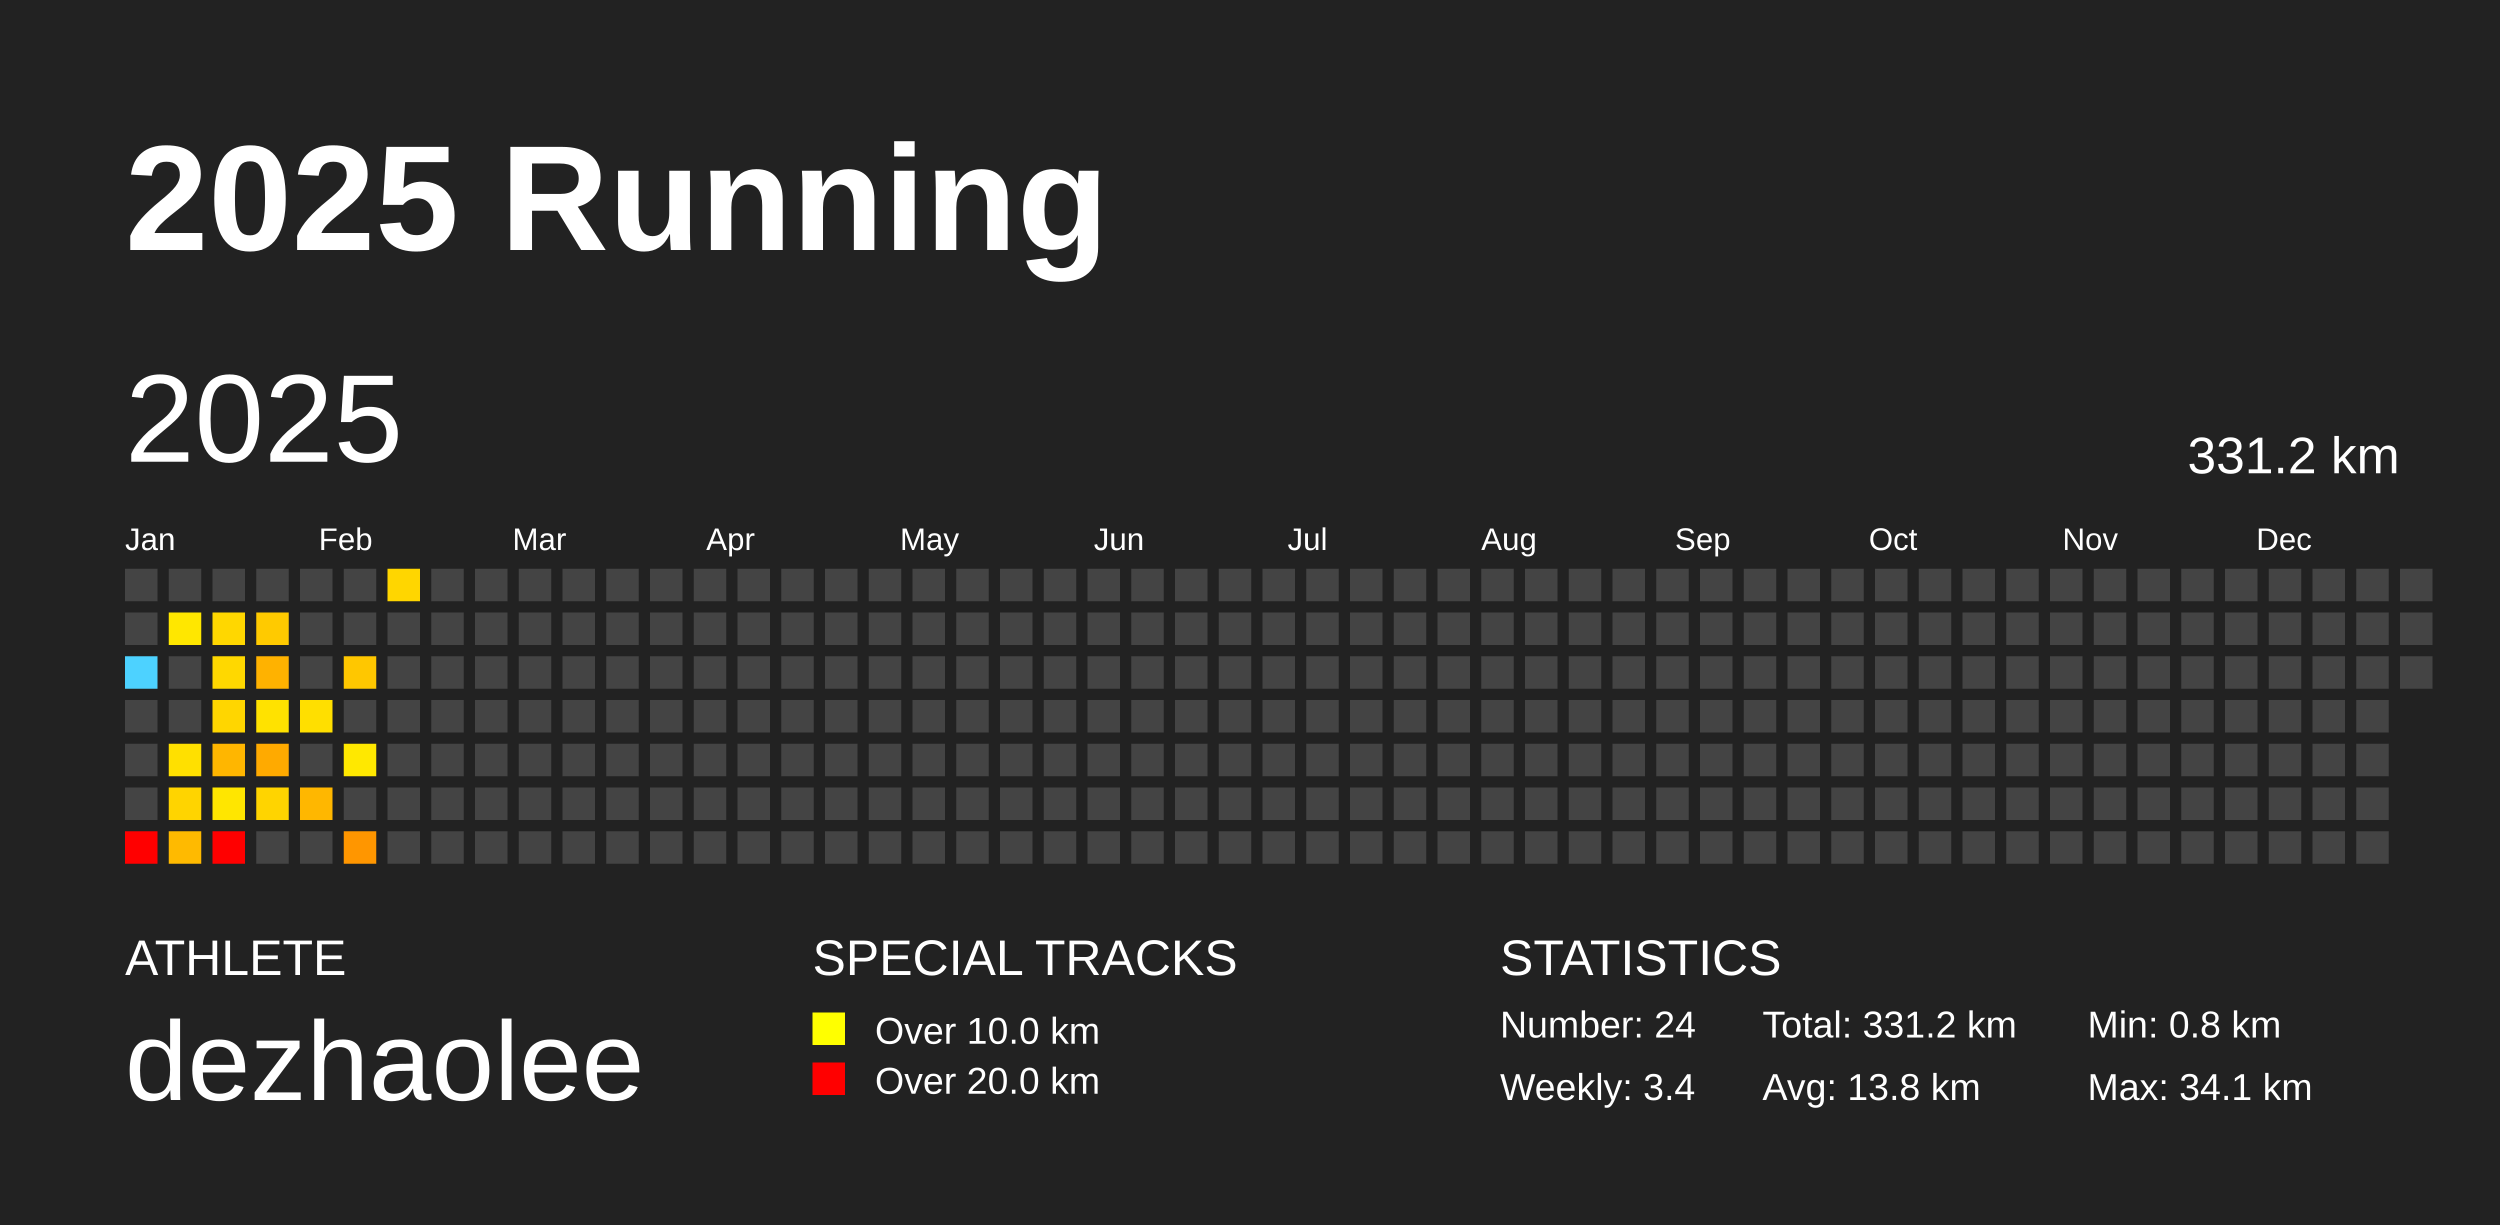
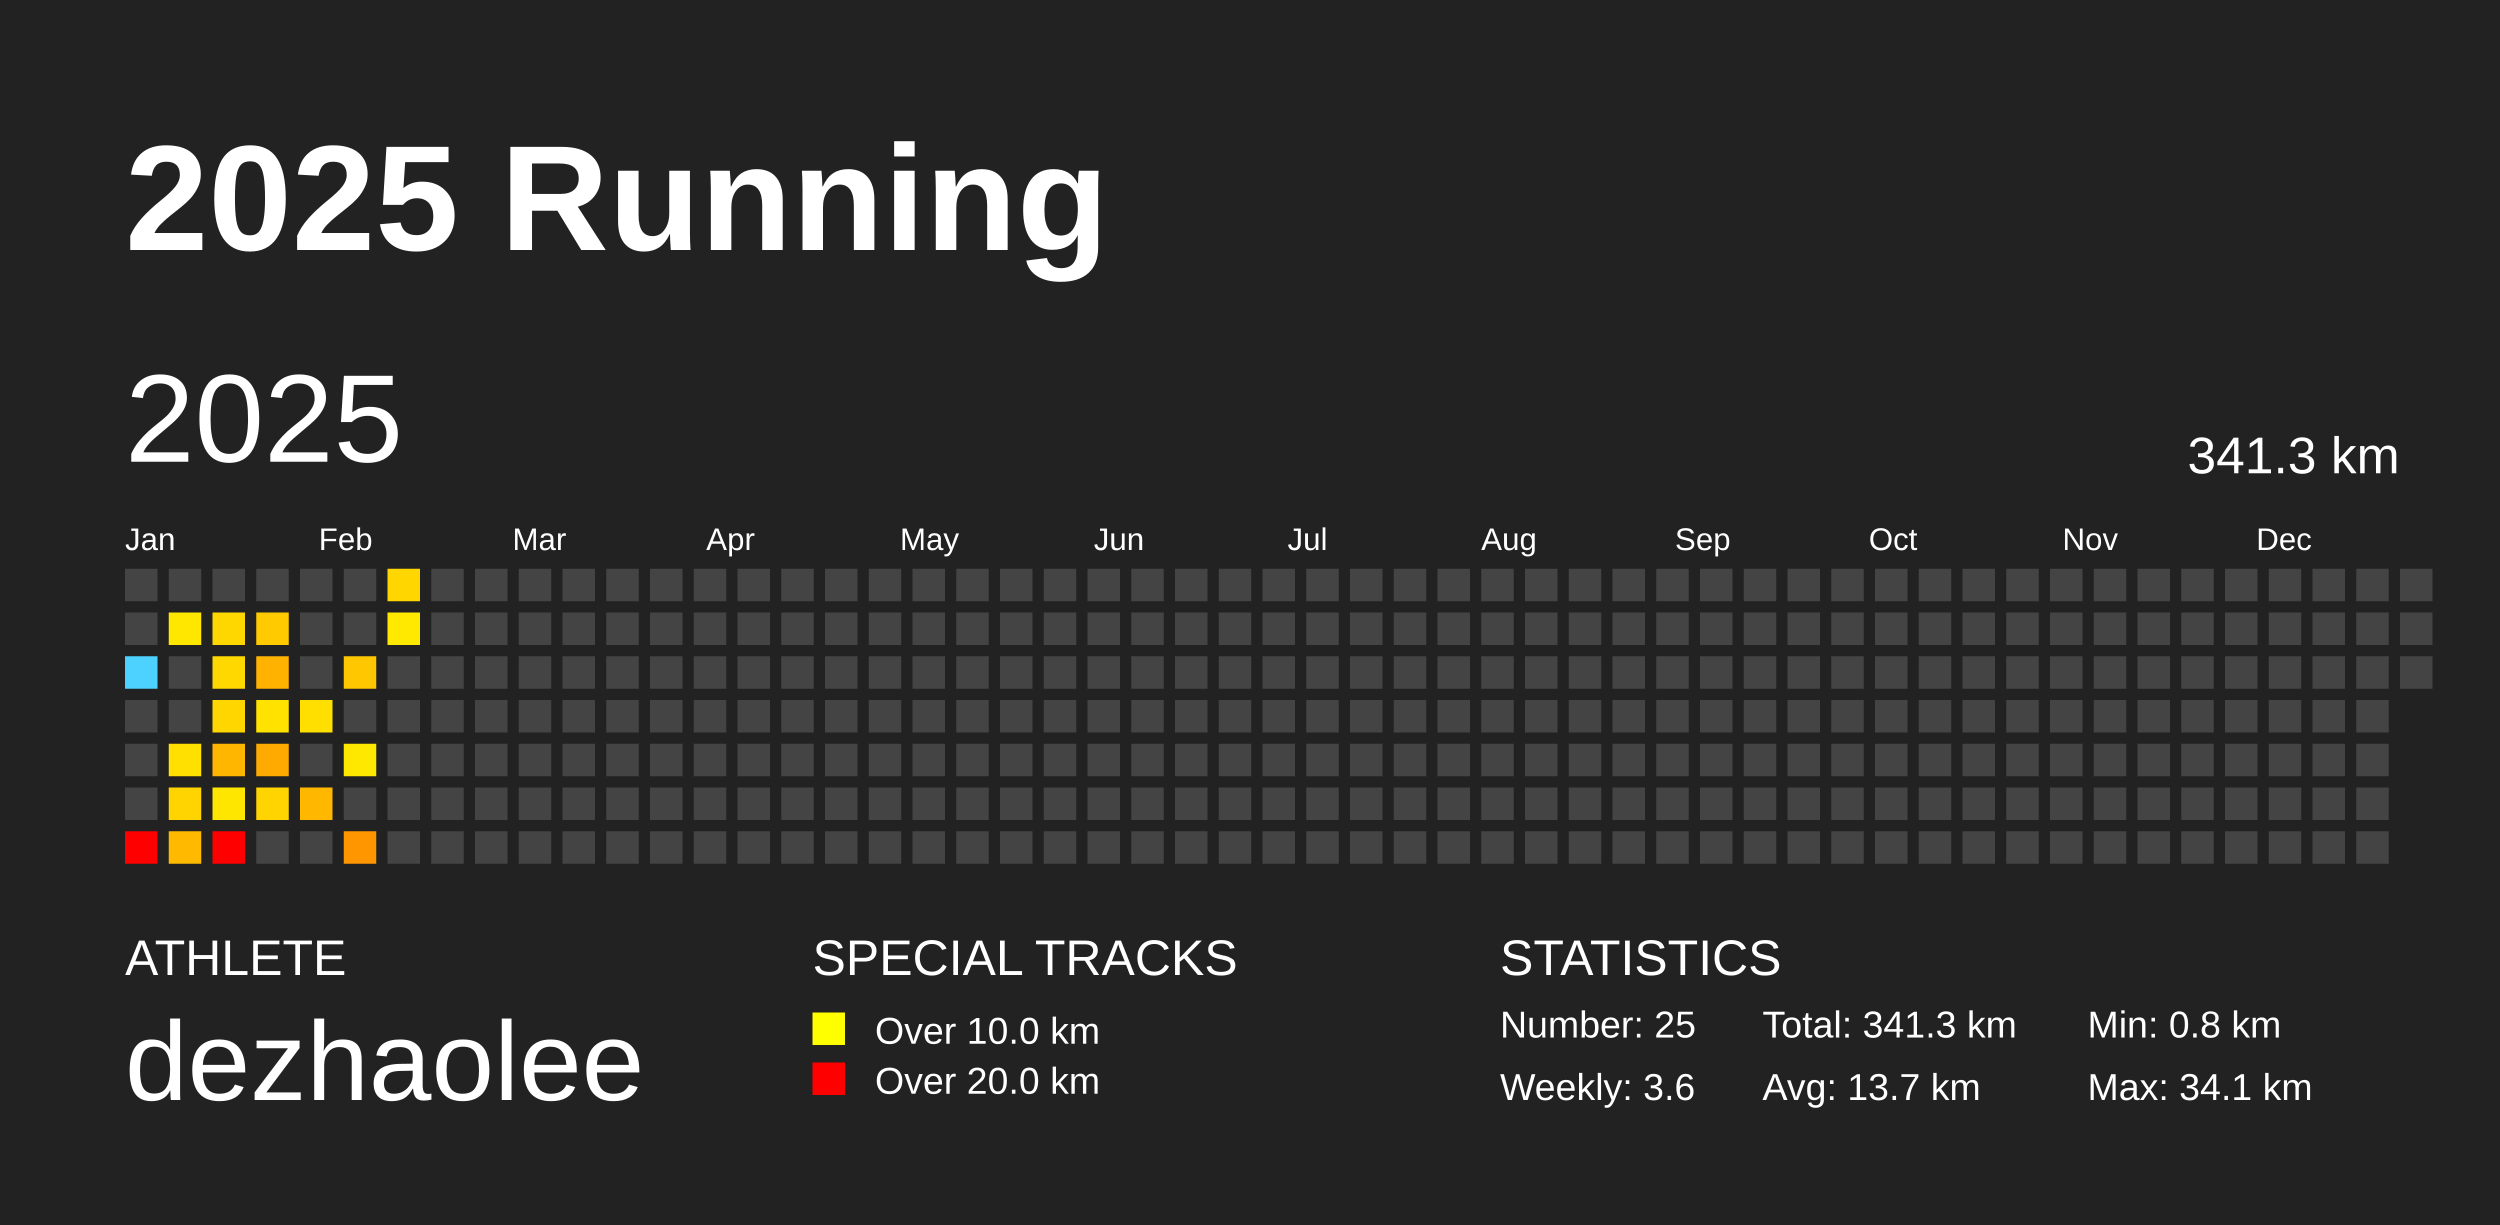
<svg xmlns="http://www.w3.org/2000/svg" baseProfile="full" height="98mm" version="1.1" viewBox="0,0,200,98" width="200mm">
  <defs />
  <rect fill="#222222" height="98" width="200" x="0" y="0" />
  <text fill="#FFFFFF" style="font-size:12px; font-family:Arial; font-weight:bold;" x="10" y="20">2025 Running</text>
  <text fill="#FFFFFF" style="font-size:4px; font-family:Arial" x="10" y="78">ATHLETE</text>
  <text fill="#FFFFFF" style="font-size:9px; font-family:Arial" x="10" y="88">dezhaolee</text>
  <text fill="#FFFFFF" style="font-size:4px; font-family:Arial" x="65" y="78">SPECIAL TRACKS</text>
  <rect fill="yellow" height="2.6" width="2.6" x="65" y="81" />
  <text fill="#FFFFFF" style="font-size:3px; font-family:Arial" x="70" y="83.5">Over 10.0 km</text>
  <rect fill="red" height="2.6" width="2.6" x="65" y="85" />
  <text fill="#FFFFFF" style="font-size:3px; font-family:Arial" x="70" y="87.5">Over 20.0 km</text>
  <text fill="#FFFFFF" style="font-size:4px; font-family:Arial" x="120" y="78">STATISTICS</text>
-   <text fill="#FFFFFF" style="font-size:3px; font-family:Arial" x="120" y="83">Number: 24</text>
-   <text fill="#FFFFFF" style="font-size:3px; font-family:Arial" x="120" y="88">Weekly: 3.4</text>
-   <text fill="#FFFFFF" style="font-size:3px; font-family:Arial" x="141" y="83">Total: 331.2 km</text>
-   <text fill="#FFFFFF" style="font-size:3px; font-family:Arial" x="141" y="88">Avg: 13.8 km</text>
+   <text fill="#FFFFFF" style="font-size:3px; font-family:Arial" x="120" y="83">Number: 25</text>
+   <text fill="#FFFFFF" style="font-size:3px; font-family:Arial" x="120" y="88">Weekly: 3.6</text>
+   <text fill="#FFFFFF" style="font-size:3px; font-family:Arial" x="141" y="83">Total: 341.3 km</text>
+   <text fill="#FFFFFF" style="font-size:3px; font-family:Arial" x="141" y="88">Avg: 13.7 km</text>
  <text fill="#FFFFFF" style="font-size:3px; font-family:Arial" x="167" y="83">Min: 0.8 km</text>
  <text fill="#FFFFFF" style="font-size:3px; font-family:Arial" x="167" y="88">Max: 34.1 km</text>
  <text dominant-baseline="hanging" fill="#FFFFFF" style="font-size:10.0px; font-family:Arial;" x="10" y="30">2025</text>
-   <text dominant-baseline="hanging" fill="#FFFFFF" style="font-size:4.125px; font-family:Arial;" x="175" y="35">331.2 km</text>
+   <text dominant-baseline="hanging" fill="#FFFFFF" style="font-size:4.125px; font-family:Arial;" x="175" y="35">341.3 km</text>
  <text fill="#FFFFFF" style="font-size:2.5px; font-family:Arial" x="10.0" y="44">Jan</text>
  <text fill="#FFFFFF" style="font-size:2.5px; font-family:Arial" x="25.5" y="44">Feb</text>
  <text fill="#FFFFFF" style="font-size:2.5px; font-family:Arial" x="41.0" y="44">Mar</text>
  <text fill="#FFFFFF" style="font-size:2.5px; font-family:Arial" x="56.5" y="44">Apr</text>
  <text fill="#FFFFFF" style="font-size:2.5px; font-family:Arial" x="72.0" y="44">May</text>
  <text fill="#FFFFFF" style="font-size:2.5px; font-family:Arial" x="87.5" y="44">Jun</text>
  <text fill="#FFFFFF" style="font-size:2.5px; font-family:Arial" x="103.0" y="44">Jul</text>
  <text fill="#FFFFFF" style="font-size:2.5px; font-family:Arial" x="118.5" y="44">Aug</text>
  <text fill="#FFFFFF" style="font-size:2.5px; font-family:Arial" x="134.0" y="44">Sep</text>
  <text fill="#FFFFFF" style="font-size:2.5px; font-family:Arial" x="149.5" y="44">Oct</text>
  <text fill="#FFFFFF" style="font-size:2.5px; font-family:Arial" x="165.0" y="44">Nov</text>
  <text fill="#FFFFFF" style="font-size:2.5px; font-family:Arial" x="180.5" y="44">Dec</text>
  <rect fill="#444444" height="2.6" width="2.6" x="10.0" y="45.5" />
  <rect fill="#444444" height="2.6" width="2.6" x="10.0" y="49.0" />
  <rect fill="#4dd2ff" height="2.6" width="2.6" x="10.0" y="52.5" />
  <rect fill="#444444" height="2.6" width="2.6" x="10.0" y="56.0" />
  <rect fill="#444444" height="2.6" width="2.6" x="10.0" y="59.5" />
  <rect fill="#444444" height="2.6" width="2.6" x="10.0" y="63.0" />
  <rect fill="red" height="2.6" width="2.6" x="10.0" y="66.5" />
  <rect fill="#444444" height="2.6" width="2.6" x="13.5" y="45.5" />
  <rect fill="#ffe700" height="2.6" width="2.6" x="13.5" y="49.0" />
  <rect fill="#444444" height="2.6" width="2.6" x="13.5" y="52.5" />
  <rect fill="#444444" height="2.6" width="2.6" x="13.5" y="56.0" />
  <rect fill="#ffe000" height="2.6" width="2.6" x="13.5" y="59.5" />
  <rect fill="#ffd400" height="2.6" width="2.6" x="13.5" y="63.0" />
  <rect fill="#ffba00" height="2.6" width="2.6" x="13.5" y="66.5" />
  <rect fill="#444444" height="2.6" width="2.6" x="17.0" y="45.5" />
  <rect fill="#ffd700" height="2.6" width="2.6" x="17.0" y="49.0" />
  <rect fill="#ffd800" height="2.6" width="2.6" x="17.0" y="52.5" />
  <rect fill="#ffd600" height="2.6" width="2.6" x="17.0" y="56.0" />
  <rect fill="#ffb600" height="2.6" width="2.6" x="17.0" y="59.5" />
  <rect fill="#ffe600" height="2.6" width="2.6" x="17.0" y="63.0" />
  <rect fill="red" height="2.6" width="2.6" x="17.0" y="66.5" />
  <rect fill="#444444" height="2.6" width="2.6" x="20.5" y="45.5" />
  <rect fill="#ffca00" height="2.6" width="2.6" x="20.5" y="49.0" />
  <rect fill="#ffb200" height="2.6" width="2.6" x="20.5" y="52.5" />
  <rect fill="#ffe200" height="2.6" width="2.6" x="20.5" y="56.0" />
  <rect fill="#ffaa00" height="2.6" width="2.6" x="20.5" y="59.5" />
  <rect fill="#ffd400" height="2.6" width="2.6" x="20.5" y="63.0" />
  <rect fill="#444444" height="2.6" width="2.6" x="20.5" y="66.5" />
  <rect fill="#444444" height="2.6" width="2.6" x="24.0" y="45.5" />
  <rect fill="#444444" height="2.6" width="2.6" x="24.0" y="49.0" />
  <rect fill="#444444" height="2.6" width="2.6" x="24.0" y="52.5" />
  <rect fill="#ffdf00" height="2.6" width="2.6" x="24.0" y="56.0" />
  <rect fill="#444444" height="2.6" width="2.6" x="24.0" y="59.5" />
  <rect fill="#ffb700" height="2.6" width="2.6" x="24.0" y="63.0" />
  <rect fill="#444444" height="2.6" width="2.6" x="24.0" y="66.5" />
  <rect fill="#444444" height="2.6" width="2.6" x="27.5" y="45.5" />
  <rect fill="#444444" height="2.6" width="2.6" x="27.5" y="49.0" />
  <rect fill="#ffc700" height="2.6" width="2.6" x="27.5" y="52.5" />
  <rect fill="#444444" height="2.6" width="2.6" x="27.5" y="56.0" />
  <rect fill="#ffe800" height="2.6" width="2.6" x="27.5" y="59.5" />
  <rect fill="#444444" height="2.6" width="2.6" x="27.5" y="63.0" />
  <rect fill="#ff9600" height="2.6" width="2.6" x="27.5" y="66.5" />
  <rect fill="#ffd600" height="2.6" width="2.6" x="31.0" y="45.5" />
-   <rect fill="#444444" height="2.6" width="2.6" x="31.0" y="49.0" />
+   <rect fill="#ffe900" height="2.6" width="2.6" x="31.0" y="49.0" />
  <rect fill="#444444" height="2.6" width="2.6" x="31.0" y="52.5" />
  <rect fill="#444444" height="2.6" width="2.6" x="31.0" y="56.0" />
  <rect fill="#444444" height="2.6" width="2.6" x="31.0" y="59.5" />
  <rect fill="#444444" height="2.6" width="2.6" x="31.0" y="63.0" />
  <rect fill="#444444" height="2.6" width="2.6" x="31.0" y="66.5" />
  <rect fill="#444444" height="2.6" width="2.6" x="34.5" y="45.5" />
  <rect fill="#444444" height="2.6" width="2.6" x="34.5" y="49.0" />
  <rect fill="#444444" height="2.6" width="2.6" x="34.5" y="52.5" />
  <rect fill="#444444" height="2.6" width="2.6" x="34.5" y="56.0" />
  <rect fill="#444444" height="2.6" width="2.6" x="34.5" y="59.5" />
  <rect fill="#444444" height="2.6" width="2.6" x="34.5" y="63.0" />
  <rect fill="#444444" height="2.6" width="2.6" x="34.5" y="66.5" />
  <rect fill="#444444" height="2.6" width="2.6" x="38.0" y="45.5" />
  <rect fill="#444444" height="2.6" width="2.6" x="38.0" y="49.0" />
  <rect fill="#444444" height="2.6" width="2.6" x="38.0" y="52.5" />
  <rect fill="#444444" height="2.6" width="2.6" x="38.0" y="56.0" />
  <rect fill="#444444" height="2.6" width="2.6" x="38.0" y="59.5" />
  <rect fill="#444444" height="2.6" width="2.6" x="38.0" y="63.0" />
  <rect fill="#444444" height="2.6" width="2.6" x="38.0" y="66.5" />
  <rect fill="#444444" height="2.6" width="2.6" x="41.5" y="45.5" />
  <rect fill="#444444" height="2.6" width="2.6" x="41.5" y="49.0" />
  <rect fill="#444444" height="2.6" width="2.6" x="41.5" y="52.5" />
  <rect fill="#444444" height="2.6" width="2.6" x="41.5" y="56.0" />
  <rect fill="#444444" height="2.6" width="2.6" x="41.5" y="59.5" />
  <rect fill="#444444" height="2.6" width="2.6" x="41.5" y="63.0" />
  <rect fill="#444444" height="2.6" width="2.6" x="41.5" y="66.5" />
  <rect fill="#444444" height="2.6" width="2.6" x="45.0" y="45.5" />
  <rect fill="#444444" height="2.6" width="2.6" x="45.0" y="49.0" />
  <rect fill="#444444" height="2.6" width="2.6" x="45.0" y="52.5" />
  <rect fill="#444444" height="2.6" width="2.6" x="45.0" y="56.0" />
  <rect fill="#444444" height="2.6" width="2.6" x="45.0" y="59.5" />
  <rect fill="#444444" height="2.6" width="2.6" x="45.0" y="63.0" />
  <rect fill="#444444" height="2.6" width="2.6" x="45.0" y="66.5" />
  <rect fill="#444444" height="2.6" width="2.6" x="48.5" y="45.5" />
  <rect fill="#444444" height="2.6" width="2.6" x="48.5" y="49.0" />
  <rect fill="#444444" height="2.6" width="2.6" x="48.5" y="52.5" />
  <rect fill="#444444" height="2.6" width="2.6" x="48.5" y="56.0" />
  <rect fill="#444444" height="2.6" width="2.6" x="48.5" y="59.5" />
  <rect fill="#444444" height="2.6" width="2.6" x="48.5" y="63.0" />
  <rect fill="#444444" height="2.6" width="2.6" x="48.5" y="66.5" />
  <rect fill="#444444" height="2.6" width="2.6" x="52.0" y="45.5" />
  <rect fill="#444444" height="2.6" width="2.6" x="52.0" y="49.0" />
  <rect fill="#444444" height="2.6" width="2.6" x="52.0" y="52.5" />
  <rect fill="#444444" height="2.6" width="2.6" x="52.0" y="56.0" />
  <rect fill="#444444" height="2.6" width="2.6" x="52.0" y="59.5" />
  <rect fill="#444444" height="2.6" width="2.6" x="52.0" y="63.0" />
  <rect fill="#444444" height="2.6" width="2.6" x="52.0" y="66.5" />
  <rect fill="#444444" height="2.6" width="2.6" x="55.5" y="45.5" />
  <rect fill="#444444" height="2.6" width="2.6" x="55.5" y="49.0" />
  <rect fill="#444444" height="2.6" width="2.6" x="55.5" y="52.5" />
  <rect fill="#444444" height="2.6" width="2.6" x="55.5" y="56.0" />
  <rect fill="#444444" height="2.6" width="2.6" x="55.5" y="59.5" />
  <rect fill="#444444" height="2.6" width="2.6" x="55.5" y="63.0" />
  <rect fill="#444444" height="2.6" width="2.6" x="55.5" y="66.5" />
  <rect fill="#444444" height="2.6" width="2.6" x="59.0" y="45.5" />
  <rect fill="#444444" height="2.6" width="2.6" x="59.0" y="49.0" />
  <rect fill="#444444" height="2.6" width="2.6" x="59.0" y="52.5" />
  <rect fill="#444444" height="2.6" width="2.6" x="59.0" y="56.0" />
  <rect fill="#444444" height="2.6" width="2.6" x="59.0" y="59.5" />
  <rect fill="#444444" height="2.6" width="2.6" x="59.0" y="63.0" />
  <rect fill="#444444" height="2.6" width="2.6" x="59.0" y="66.5" />
  <rect fill="#444444" height="2.6" width="2.6" x="62.5" y="45.5" />
  <rect fill="#444444" height="2.6" width="2.6" x="62.5" y="49.0" />
  <rect fill="#444444" height="2.6" width="2.6" x="62.5" y="52.5" />
  <rect fill="#444444" height="2.6" width="2.6" x="62.5" y="56.0" />
  <rect fill="#444444" height="2.6" width="2.6" x="62.5" y="59.5" />
  <rect fill="#444444" height="2.6" width="2.6" x="62.5" y="63.0" />
  <rect fill="#444444" height="2.6" width="2.6" x="62.5" y="66.5" />
  <rect fill="#444444" height="2.6" width="2.6" x="66.0" y="45.5" />
  <rect fill="#444444" height="2.6" width="2.6" x="66.0" y="49.0" />
  <rect fill="#444444" height="2.6" width="2.6" x="66.0" y="52.5" />
  <rect fill="#444444" height="2.6" width="2.6" x="66.0" y="56.0" />
  <rect fill="#444444" height="2.6" width="2.6" x="66.0" y="59.5" />
  <rect fill="#444444" height="2.6" width="2.6" x="66.0" y="63.0" />
  <rect fill="#444444" height="2.6" width="2.6" x="66.0" y="66.5" />
  <rect fill="#444444" height="2.6" width="2.6" x="69.5" y="45.5" />
  <rect fill="#444444" height="2.6" width="2.6" x="69.5" y="49.0" />
  <rect fill="#444444" height="2.6" width="2.6" x="69.5" y="52.5" />
  <rect fill="#444444" height="2.6" width="2.6" x="69.5" y="56.0" />
  <rect fill="#444444" height="2.6" width="2.6" x="69.5" y="59.5" />
  <rect fill="#444444" height="2.6" width="2.6" x="69.5" y="63.0" />
  <rect fill="#444444" height="2.6" width="2.6" x="69.5" y="66.5" />
  <rect fill="#444444" height="2.6" width="2.6" x="73.0" y="45.5" />
  <rect fill="#444444" height="2.6" width="2.6" x="73.0" y="49.0" />
  <rect fill="#444444" height="2.6" width="2.6" x="73.0" y="52.5" />
  <rect fill="#444444" height="2.6" width="2.6" x="73.0" y="56.0" />
  <rect fill="#444444" height="2.6" width="2.6" x="73.0" y="59.5" />
  <rect fill="#444444" height="2.6" width="2.6" x="73.0" y="63.0" />
  <rect fill="#444444" height="2.6" width="2.6" x="73.0" y="66.5" />
  <rect fill="#444444" height="2.6" width="2.6" x="76.5" y="45.5" />
  <rect fill="#444444" height="2.6" width="2.6" x="76.5" y="49.0" />
  <rect fill="#444444" height="2.6" width="2.6" x="76.5" y="52.5" />
  <rect fill="#444444" height="2.6" width="2.6" x="76.5" y="56.0" />
  <rect fill="#444444" height="2.6" width="2.6" x="76.5" y="59.5" />
  <rect fill="#444444" height="2.6" width="2.6" x="76.5" y="63.0" />
  <rect fill="#444444" height="2.6" width="2.6" x="76.5" y="66.5" />
  <rect fill="#444444" height="2.6" width="2.6" x="80.0" y="45.5" />
  <rect fill="#444444" height="2.6" width="2.6" x="80.0" y="49.0" />
  <rect fill="#444444" height="2.6" width="2.6" x="80.0" y="52.5" />
  <rect fill="#444444" height="2.6" width="2.6" x="80.0" y="56.0" />
  <rect fill="#444444" height="2.6" width="2.6" x="80.0" y="59.5" />
  <rect fill="#444444" height="2.6" width="2.6" x="80.0" y="63.0" />
  <rect fill="#444444" height="2.6" width="2.6" x="80.0" y="66.5" />
  <rect fill="#444444" height="2.6" width="2.6" x="83.5" y="45.5" />
  <rect fill="#444444" height="2.6" width="2.6" x="83.5" y="49.0" />
  <rect fill="#444444" height="2.6" width="2.6" x="83.5" y="52.5" />
  <rect fill="#444444" height="2.6" width="2.6" x="83.5" y="56.0" />
  <rect fill="#444444" height="2.6" width="2.6" x="83.5" y="59.5" />
  <rect fill="#444444" height="2.6" width="2.6" x="83.5" y="63.0" />
  <rect fill="#444444" height="2.6" width="2.6" x="83.5" y="66.5" />
  <rect fill="#444444" height="2.6" width="2.6" x="87.0" y="45.5" />
  <rect fill="#444444" height="2.6" width="2.6" x="87.0" y="49.0" />
  <rect fill="#444444" height="2.6" width="2.6" x="87.0" y="52.5" />
  <rect fill="#444444" height="2.6" width="2.6" x="87.0" y="56.0" />
  <rect fill="#444444" height="2.6" width="2.6" x="87.0" y="59.5" />
  <rect fill="#444444" height="2.6" width="2.6" x="87.0" y="63.0" />
  <rect fill="#444444" height="2.6" width="2.6" x="87.0" y="66.5" />
  <rect fill="#444444" height="2.6" width="2.6" x="90.5" y="45.5" />
  <rect fill="#444444" height="2.6" width="2.6" x="90.5" y="49.0" />
  <rect fill="#444444" height="2.6" width="2.6" x="90.5" y="52.5" />
  <rect fill="#444444" height="2.6" width="2.6" x="90.5" y="56.0" />
  <rect fill="#444444" height="2.6" width="2.6" x="90.5" y="59.5" />
  <rect fill="#444444" height="2.6" width="2.6" x="90.5" y="63.0" />
  <rect fill="#444444" height="2.6" width="2.6" x="90.5" y="66.5" />
  <rect fill="#444444" height="2.6" width="2.6" x="94.0" y="45.5" />
  <rect fill="#444444" height="2.6" width="2.6" x="94.0" y="49.0" />
  <rect fill="#444444" height="2.6" width="2.6" x="94.0" y="52.5" />
  <rect fill="#444444" height="2.6" width="2.6" x="94.0" y="56.0" />
  <rect fill="#444444" height="2.6" width="2.6" x="94.0" y="59.5" />
  <rect fill="#444444" height="2.6" width="2.6" x="94.0" y="63.0" />
  <rect fill="#444444" height="2.6" width="2.6" x="94.0" y="66.5" />
  <rect fill="#444444" height="2.6" width="2.6" x="97.5" y="45.5" />
  <rect fill="#444444" height="2.6" width="2.6" x="97.5" y="49.0" />
  <rect fill="#444444" height="2.6" width="2.6" x="97.5" y="52.5" />
  <rect fill="#444444" height="2.6" width="2.6" x="97.5" y="56.0" />
  <rect fill="#444444" height="2.6" width="2.6" x="97.5" y="59.5" />
  <rect fill="#444444" height="2.6" width="2.6" x="97.5" y="63.0" />
  <rect fill="#444444" height="2.6" width="2.6" x="97.5" y="66.5" />
  <rect fill="#444444" height="2.6" width="2.6" x="101.0" y="45.5" />
  <rect fill="#444444" height="2.6" width="2.6" x="101.0" y="49.0" />
  <rect fill="#444444" height="2.6" width="2.6" x="101.0" y="52.5" />
  <rect fill="#444444" height="2.6" width="2.6" x="101.0" y="56.0" />
  <rect fill="#444444" height="2.6" width="2.6" x="101.0" y="59.5" />
  <rect fill="#444444" height="2.6" width="2.6" x="101.0" y="63.0" />
  <rect fill="#444444" height="2.6" width="2.6" x="101.0" y="66.5" />
  <rect fill="#444444" height="2.6" width="2.6" x="104.5" y="45.5" />
  <rect fill="#444444" height="2.6" width="2.6" x="104.5" y="49.0" />
  <rect fill="#444444" height="2.6" width="2.6" x="104.5" y="52.5" />
  <rect fill="#444444" height="2.6" width="2.6" x="104.5" y="56.0" />
  <rect fill="#444444" height="2.6" width="2.6" x="104.5" y="59.5" />
  <rect fill="#444444" height="2.6" width="2.6" x="104.5" y="63.0" />
  <rect fill="#444444" height="2.6" width="2.6" x="104.5" y="66.5" />
  <rect fill="#444444" height="2.6" width="2.6" x="108.0" y="45.5" />
  <rect fill="#444444" height="2.6" width="2.6" x="108.0" y="49.0" />
  <rect fill="#444444" height="2.6" width="2.6" x="108.0" y="52.5" />
  <rect fill="#444444" height="2.6" width="2.6" x="108.0" y="56.0" />
  <rect fill="#444444" height="2.6" width="2.6" x="108.0" y="59.5" />
  <rect fill="#444444" height="2.6" width="2.6" x="108.0" y="63.0" />
  <rect fill="#444444" height="2.6" width="2.6" x="108.0" y="66.5" />
  <rect fill="#444444" height="2.6" width="2.6" x="111.5" y="45.5" />
  <rect fill="#444444" height="2.6" width="2.6" x="111.5" y="49.0" />
  <rect fill="#444444" height="2.6" width="2.6" x="111.5" y="52.5" />
  <rect fill="#444444" height="2.6" width="2.6" x="111.5" y="56.0" />
  <rect fill="#444444" height="2.6" width="2.6" x="111.5" y="59.5" />
  <rect fill="#444444" height="2.6" width="2.6" x="111.5" y="63.0" />
  <rect fill="#444444" height="2.6" width="2.6" x="111.5" y="66.5" />
  <rect fill="#444444" height="2.6" width="2.6" x="115.0" y="45.5" />
  <rect fill="#444444" height="2.6" width="2.6" x="115.0" y="49.0" />
  <rect fill="#444444" height="2.6" width="2.6" x="115.0" y="52.5" />
  <rect fill="#444444" height="2.6" width="2.6" x="115.0" y="56.0" />
  <rect fill="#444444" height="2.6" width="2.6" x="115.0" y="59.5" />
  <rect fill="#444444" height="2.6" width="2.6" x="115.0" y="63.0" />
  <rect fill="#444444" height="2.6" width="2.6" x="115.0" y="66.5" />
  <rect fill="#444444" height="2.6" width="2.6" x="118.5" y="45.5" />
  <rect fill="#444444" height="2.6" width="2.6" x="118.5" y="49.0" />
  <rect fill="#444444" height="2.6" width="2.6" x="118.5" y="52.5" />
  <rect fill="#444444" height="2.6" width="2.6" x="118.5" y="56.0" />
  <rect fill="#444444" height="2.6" width="2.6" x="118.5" y="59.5" />
  <rect fill="#444444" height="2.6" width="2.6" x="118.5" y="63.0" />
  <rect fill="#444444" height="2.6" width="2.6" x="118.5" y="66.5" />
  <rect fill="#444444" height="2.6" width="2.6" x="122.0" y="45.5" />
  <rect fill="#444444" height="2.6" width="2.6" x="122.0" y="49.0" />
  <rect fill="#444444" height="2.6" width="2.6" x="122.0" y="52.5" />
  <rect fill="#444444" height="2.6" width="2.6" x="122.0" y="56.0" />
  <rect fill="#444444" height="2.6" width="2.6" x="122.0" y="59.5" />
  <rect fill="#444444" height="2.6" width="2.6" x="122.0" y="63.0" />
  <rect fill="#444444" height="2.6" width="2.6" x="122.0" y="66.5" />
  <rect fill="#444444" height="2.6" width="2.6" x="125.5" y="45.5" />
  <rect fill="#444444" height="2.6" width="2.6" x="125.5" y="49.0" />
  <rect fill="#444444" height="2.6" width="2.6" x="125.5" y="52.5" />
  <rect fill="#444444" height="2.6" width="2.6" x="125.5" y="56.0" />
  <rect fill="#444444" height="2.6" width="2.6" x="125.5" y="59.5" />
  <rect fill="#444444" height="2.6" width="2.6" x="125.5" y="63.0" />
  <rect fill="#444444" height="2.6" width="2.6" x="125.5" y="66.5" />
  <rect fill="#444444" height="2.6" width="2.6" x="129.0" y="45.5" />
  <rect fill="#444444" height="2.6" width="2.6" x="129.0" y="49.0" />
  <rect fill="#444444" height="2.6" width="2.6" x="129.0" y="52.5" />
  <rect fill="#444444" height="2.6" width="2.6" x="129.0" y="56.0" />
  <rect fill="#444444" height="2.6" width="2.6" x="129.0" y="59.5" />
  <rect fill="#444444" height="2.6" width="2.6" x="129.0" y="63.0" />
  <rect fill="#444444" height="2.6" width="2.6" x="129.0" y="66.5" />
  <rect fill="#444444" height="2.6" width="2.6" x="132.5" y="45.5" />
  <rect fill="#444444" height="2.6" width="2.6" x="132.5" y="49.0" />
  <rect fill="#444444" height="2.6" width="2.6" x="132.5" y="52.5" />
  <rect fill="#444444" height="2.6" width="2.6" x="132.5" y="56.0" />
  <rect fill="#444444" height="2.6" width="2.6" x="132.5" y="59.5" />
  <rect fill="#444444" height="2.6" width="2.6" x="132.5" y="63.0" />
  <rect fill="#444444" height="2.6" width="2.6" x="132.5" y="66.5" />
  <rect fill="#444444" height="2.6" width="2.6" x="136.0" y="45.5" />
  <rect fill="#444444" height="2.6" width="2.6" x="136.0" y="49.0" />
  <rect fill="#444444" height="2.6" width="2.6" x="136.0" y="52.5" />
  <rect fill="#444444" height="2.6" width="2.6" x="136.0" y="56.0" />
  <rect fill="#444444" height="2.6" width="2.6" x="136.0" y="59.5" />
  <rect fill="#444444" height="2.6" width="2.6" x="136.0" y="63.0" />
  <rect fill="#444444" height="2.6" width="2.6" x="136.0" y="66.5" />
  <rect fill="#444444" height="2.6" width="2.6" x="139.5" y="45.5" />
  <rect fill="#444444" height="2.6" width="2.6" x="139.5" y="49.0" />
  <rect fill="#444444" height="2.6" width="2.6" x="139.5" y="52.5" />
  <rect fill="#444444" height="2.6" width="2.6" x="139.5" y="56.0" />
  <rect fill="#444444" height="2.6" width="2.6" x="139.5" y="59.5" />
  <rect fill="#444444" height="2.6" width="2.6" x="139.5" y="63.0" />
  <rect fill="#444444" height="2.6" width="2.6" x="139.5" y="66.5" />
  <rect fill="#444444" height="2.6" width="2.6" x="143.0" y="45.5" />
  <rect fill="#444444" height="2.6" width="2.6" x="143.0" y="49.0" />
  <rect fill="#444444" height="2.6" width="2.6" x="143.0" y="52.5" />
  <rect fill="#444444" height="2.6" width="2.6" x="143.0" y="56.0" />
  <rect fill="#444444" height="2.6" width="2.6" x="143.0" y="59.5" />
  <rect fill="#444444" height="2.6" width="2.6" x="143.0" y="63.0" />
  <rect fill="#444444" height="2.6" width="2.6" x="143.0" y="66.5" />
  <rect fill="#444444" height="2.6" width="2.6" x="146.5" y="45.5" />
  <rect fill="#444444" height="2.6" width="2.6" x="146.5" y="49.0" />
  <rect fill="#444444" height="2.6" width="2.6" x="146.5" y="52.5" />
  <rect fill="#444444" height="2.6" width="2.6" x="146.5" y="56.0" />
  <rect fill="#444444" height="2.6" width="2.6" x="146.5" y="59.5" />
  <rect fill="#444444" height="2.6" width="2.6" x="146.5" y="63.0" />
  <rect fill="#444444" height="2.6" width="2.6" x="146.5" y="66.5" />
  <rect fill="#444444" height="2.6" width="2.6" x="150.0" y="45.5" />
  <rect fill="#444444" height="2.6" width="2.6" x="150.0" y="49.0" />
  <rect fill="#444444" height="2.6" width="2.6" x="150.0" y="52.5" />
  <rect fill="#444444" height="2.6" width="2.6" x="150.0" y="56.0" />
  <rect fill="#444444" height="2.6" width="2.6" x="150.0" y="59.5" />
  <rect fill="#444444" height="2.6" width="2.6" x="150.0" y="63.0" />
  <rect fill="#444444" height="2.6" width="2.6" x="150.0" y="66.5" />
  <rect fill="#444444" height="2.6" width="2.6" x="153.5" y="45.5" />
  <rect fill="#444444" height="2.6" width="2.6" x="153.5" y="49.0" />
  <rect fill="#444444" height="2.6" width="2.6" x="153.5" y="52.5" />
  <rect fill="#444444" height="2.6" width="2.6" x="153.5" y="56.0" />
  <rect fill="#444444" height="2.6" width="2.6" x="153.5" y="59.5" />
  <rect fill="#444444" height="2.6" width="2.6" x="153.5" y="63.0" />
  <rect fill="#444444" height="2.6" width="2.6" x="153.5" y="66.5" />
  <rect fill="#444444" height="2.6" width="2.6" x="157.0" y="45.5" />
  <rect fill="#444444" height="2.6" width="2.6" x="157.0" y="49.0" />
  <rect fill="#444444" height="2.6" width="2.6" x="157.0" y="52.5" />
  <rect fill="#444444" height="2.6" width="2.6" x="157.0" y="56.0" />
  <rect fill="#444444" height="2.6" width="2.6" x="157.0" y="59.5" />
  <rect fill="#444444" height="2.6" width="2.6" x="157.0" y="63.0" />
  <rect fill="#444444" height="2.6" width="2.6" x="157.0" y="66.5" />
  <rect fill="#444444" height="2.6" width="2.6" x="160.5" y="45.5" />
  <rect fill="#444444" height="2.6" width="2.6" x="160.5" y="49.0" />
  <rect fill="#444444" height="2.6" width="2.6" x="160.5" y="52.5" />
  <rect fill="#444444" height="2.6" width="2.6" x="160.5" y="56.0" />
  <rect fill="#444444" height="2.6" width="2.6" x="160.5" y="59.5" />
  <rect fill="#444444" height="2.6" width="2.6" x="160.5" y="63.0" />
  <rect fill="#444444" height="2.6" width="2.6" x="160.5" y="66.5" />
  <rect fill="#444444" height="2.6" width="2.6" x="164.0" y="45.5" />
  <rect fill="#444444" height="2.6" width="2.6" x="164.0" y="49.0" />
  <rect fill="#444444" height="2.6" width="2.6" x="164.0" y="52.5" />
  <rect fill="#444444" height="2.6" width="2.6" x="164.0" y="56.0" />
  <rect fill="#444444" height="2.6" width="2.6" x="164.0" y="59.5" />
  <rect fill="#444444" height="2.6" width="2.6" x="164.0" y="63.0" />
  <rect fill="#444444" height="2.6" width="2.6" x="164.0" y="66.5" />
  <rect fill="#444444" height="2.6" width="2.6" x="167.5" y="45.5" />
  <rect fill="#444444" height="2.6" width="2.6" x="167.5" y="49.0" />
  <rect fill="#444444" height="2.6" width="2.6" x="167.5" y="52.5" />
  <rect fill="#444444" height="2.6" width="2.6" x="167.5" y="56.0" />
  <rect fill="#444444" height="2.6" width="2.6" x="167.5" y="59.5" />
  <rect fill="#444444" height="2.6" width="2.6" x="167.5" y="63.0" />
  <rect fill="#444444" height="2.6" width="2.6" x="167.5" y="66.5" />
  <rect fill="#444444" height="2.6" width="2.6" x="171.0" y="45.5" />
  <rect fill="#444444" height="2.6" width="2.6" x="171.0" y="49.0" />
  <rect fill="#444444" height="2.6" width="2.6" x="171.0" y="52.5" />
  <rect fill="#444444" height="2.6" width="2.6" x="171.0" y="56.0" />
  <rect fill="#444444" height="2.6" width="2.6" x="171.0" y="59.5" />
  <rect fill="#444444" height="2.6" width="2.6" x="171.0" y="63.0" />
  <rect fill="#444444" height="2.6" width="2.6" x="171.0" y="66.5" />
  <rect fill="#444444" height="2.6" width="2.6" x="174.5" y="45.5" />
  <rect fill="#444444" height="2.6" width="2.6" x="174.5" y="49.0" />
  <rect fill="#444444" height="2.6" width="2.6" x="174.5" y="52.5" />
  <rect fill="#444444" height="2.6" width="2.6" x="174.5" y="56.0" />
  <rect fill="#444444" height="2.6" width="2.6" x="174.5" y="59.5" />
  <rect fill="#444444" height="2.6" width="2.6" x="174.5" y="63.0" />
  <rect fill="#444444" height="2.6" width="2.6" x="174.5" y="66.5" />
  <rect fill="#444444" height="2.6" width="2.6" x="178.0" y="45.5" />
  <rect fill="#444444" height="2.6" width="2.6" x="178.0" y="49.0" />
  <rect fill="#444444" height="2.6" width="2.6" x="178.0" y="52.5" />
  <rect fill="#444444" height="2.6" width="2.6" x="178.0" y="56.0" />
  <rect fill="#444444" height="2.6" width="2.6" x="178.0" y="59.5" />
  <rect fill="#444444" height="2.6" width="2.6" x="178.0" y="63.0" />
  <rect fill="#444444" height="2.6" width="2.6" x="178.0" y="66.5" />
  <rect fill="#444444" height="2.6" width="2.6" x="181.5" y="45.5" />
  <rect fill="#444444" height="2.6" width="2.6" x="181.5" y="49.0" />
  <rect fill="#444444" height="2.6" width="2.6" x="181.5" y="52.5" />
  <rect fill="#444444" height="2.6" width="2.6" x="181.5" y="56.0" />
  <rect fill="#444444" height="2.6" width="2.6" x="181.5" y="59.5" />
  <rect fill="#444444" height="2.6" width="2.6" x="181.5" y="63.0" />
  <rect fill="#444444" height="2.6" width="2.6" x="181.5" y="66.5" />
  <rect fill="#444444" height="2.6" width="2.6" x="185.0" y="45.5" />
  <rect fill="#444444" height="2.6" width="2.6" x="185.0" y="49.0" />
  <rect fill="#444444" height="2.6" width="2.6" x="185.0" y="52.5" />
  <rect fill="#444444" height="2.6" width="2.6" x="185.0" y="56.0" />
  <rect fill="#444444" height="2.6" width="2.6" x="185.0" y="59.5" />
  <rect fill="#444444" height="2.6" width="2.6" x="185.0" y="63.0" />
  <rect fill="#444444" height="2.6" width="2.6" x="185.0" y="66.5" />
  <rect fill="#444444" height="2.6" width="2.6" x="188.5" y="45.5" />
  <rect fill="#444444" height="2.6" width="2.6" x="188.5" y="49.0" />
  <rect fill="#444444" height="2.6" width="2.6" x="188.5" y="52.5" />
  <rect fill="#444444" height="2.6" width="2.6" x="188.5" y="56.0" />
  <rect fill="#444444" height="2.6" width="2.6" x="188.5" y="59.5" />
  <rect fill="#444444" height="2.6" width="2.6" x="188.5" y="63.0" />
  <rect fill="#444444" height="2.6" width="2.6" x="188.5" y="66.5" />
  <rect fill="#444444" height="2.6" width="2.6" x="192.0" y="45.5" />
  <rect fill="#444444" height="2.6" width="2.6" x="192.0" y="49.0" />
  <rect fill="#444444" height="2.6" width="2.6" x="192.0" y="52.5" />
</svg>
